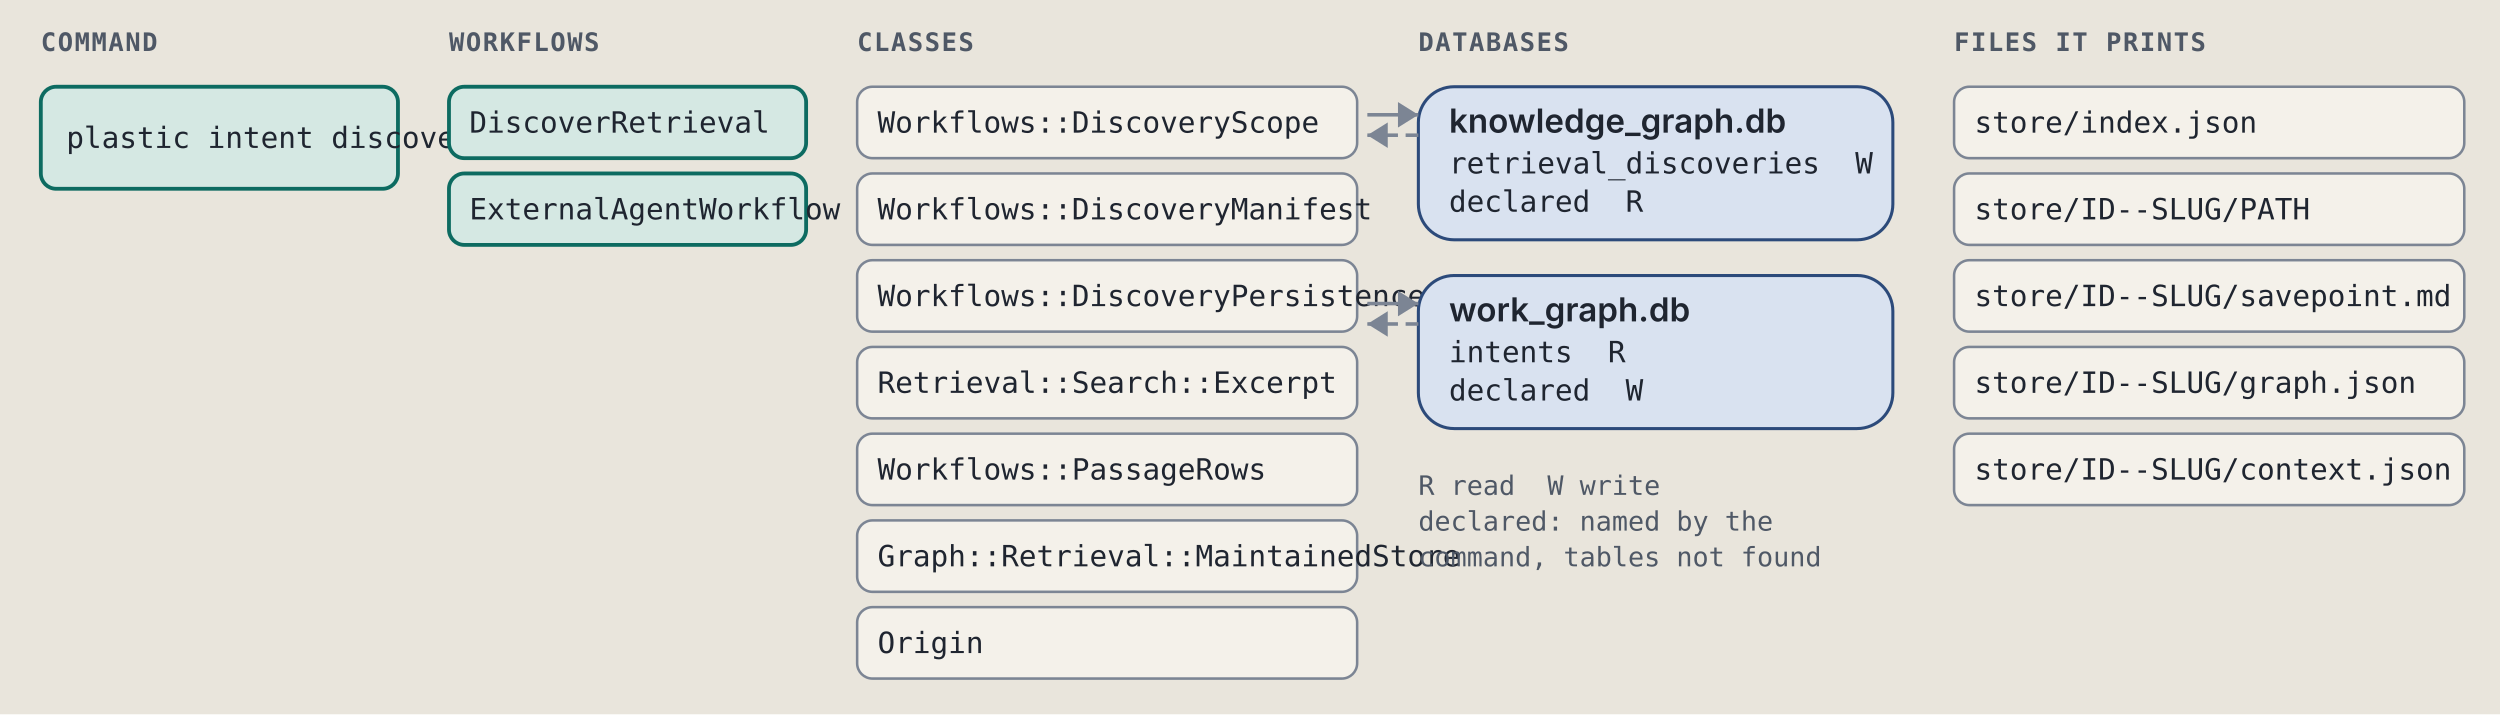
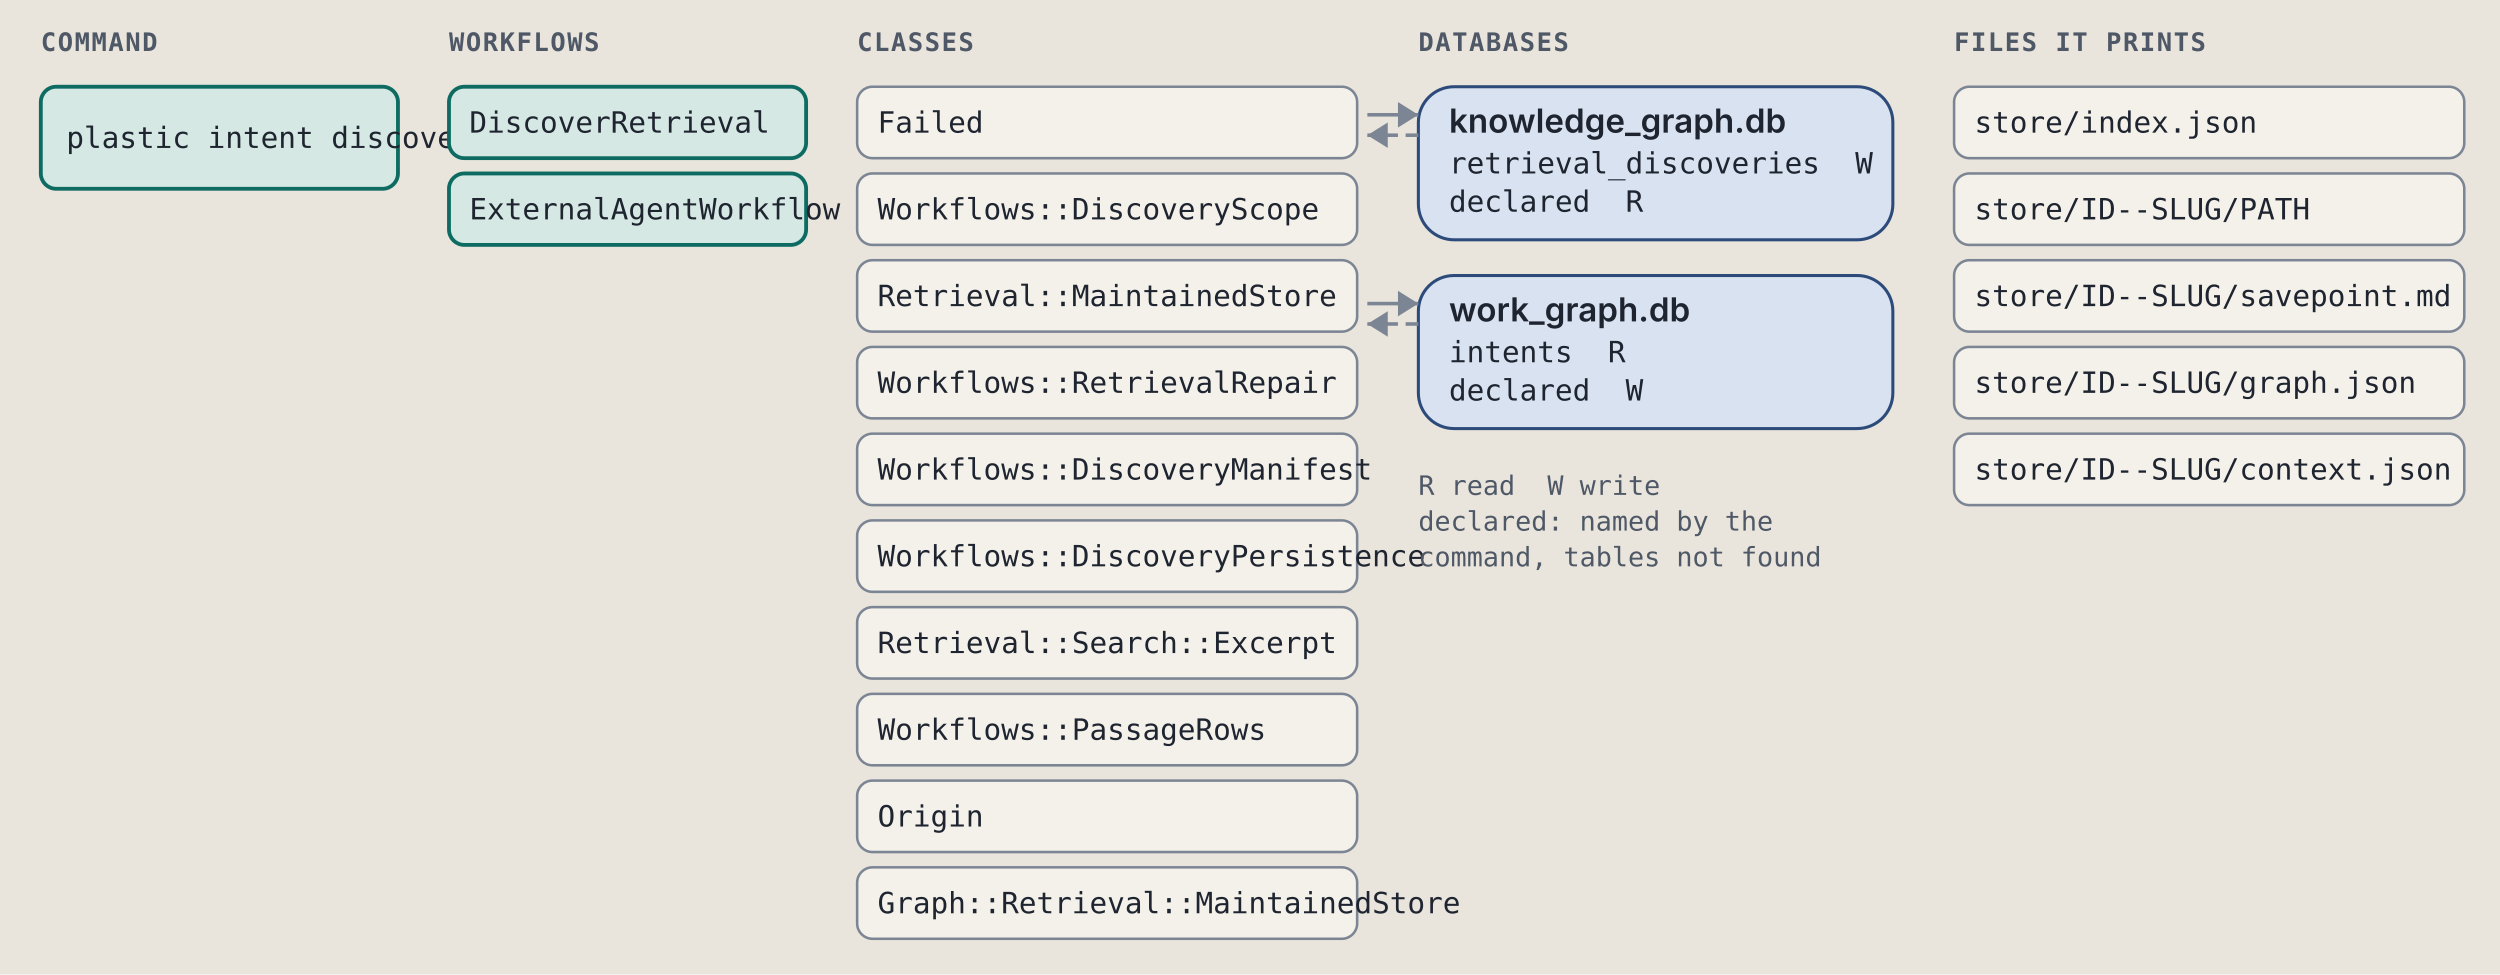
- <svg xmlns="http://www.w3.org/2000/svg" viewBox="0 0 980 280" width="980" height="280" role="img" xml:space="preserve">
+ <svg xmlns="http://www.w3.org/2000/svg" viewBox="0 0 980 382" width="980" height="382" role="img" xml:space="preserve">
  <style>.ground { fill: #e9e5dc; }
.card { fill: #f4f1ea; stroke: #7c8594; stroke-width: 1; }
.lane-code { fill: #d5e8e3; stroke: #0d6b61; stroke-width: 1.5; }
.lane-agent { fill: #f1e2c7; stroke: #9a5508; stroke-width: 1.5; }
.stop-refusal { fill: #e4dcf5; stroke: #5b35b0; stroke-width: 1.2; }
.stop-failure { fill: #f4d9d4; stroke: #a8261b; stroke-width: 1.2; }
.end { fill: #d9e2f0; stroke: #2c4a7a; stroke-width: 1.2; }
.wire { fill: none; stroke: #7c8594; stroke-width: 1.4; }
.wire-read { fill: none; stroke: #7c8594; stroke-width: 1.4; stroke-dasharray: 5 3; }
.wire-refusal { fill: none; stroke: #5b35b0; stroke-width: 1.2; stroke-dasharray: 4 3; }
.wire-failure { fill: none; stroke: #a8261b; stroke-width: 1.2; stroke-dasharray: 4 3; }
.head { fill: #7c8594; }
.t { fill: #1f2530; font: 12px "IBM Plex Sans", system-ui, -apple-system, "Segoe UI", sans-serif; }
.tb { fill: #1f2530; font: 600 13px "IBM Plex Sans", system-ui, -apple-system, "Segoe UI", sans-serif; }
.tm { fill: #1f2530; font: 11.5px "IBM Plex Mono", ui-monospace, Menlo, Consolas, monospace; }
.tag { font: 600 10px "IBM Plex Mono", ui-monospace, Menlo, Consolas, monospace; letter-spacing: .06em; }
.tag-code { fill: #0d6b61; } .tag-agent { fill: #9a5508; } .tag-refusal { fill: #5b35b0; }
.tag-failure { fill: #a8261b; } .tag-end { fill: #2c4a7a; } .tag-muted { fill: #4f5866; }
.tm.tag-muted { font-size: 10.5px; }
.db { fill: #d9e2f0; stroke: #2c4a7a; stroke-width: 1.2; }
.codebox { fill: #f4f1ea; stroke: #7c8594; stroke-width: 1; }
.cx { fill: #1f2530; font: 12px "IBM Plex Mono", ui-monospace, Menlo, Consolas, monospace; white-space: pre; }
.cx-n { fill: #4f5866; font: 11px "IBM Plex Mono", ui-monospace, Menlo, Consolas, monospace; }
.cx-k { fill: #5b35b0; } .cx-s { fill: #9a5508; } .cx-y { fill: #0d6b61; }
.cx-w { fill: #2c4a7a; font-weight: 600; } .cx-t { fill: #a8261b; } .cx-c { fill: #4f5866; font-style: italic; }
.badge { fill: #2c4a7a; } .badge-t { fill: #e9e5dc; font: 600 11px "IBM Plex Mono", ui-monospace, Menlo, Consolas, monospace; }
.bracket { fill: none; stroke: #2c4a7a; stroke-width: 1.4; }
.term { fill: #16191e; stroke: #7c8594; stroke-width: 1; }
.term-t { fill: #e6e2d8; font: 12px "IBM Plex Mono", ui-monospace, Menlo, Consolas, monospace; }
.term-p { fill: #8fd18f; font: 12px "IBM Plex Mono", ui-monospace, Menlo, Consolas, monospace; }
.term-m { fill: #a3abb6; font: 12px "IBM Plex Mono", ui-monospace, Menlo, Consolas, monospace; }
.big { font: 700 36px "IBM Plex Mono", ui-monospace, Menlo, Consolas, monospace; }

@media (prefers-color-scheme: dark) {
.ground { fill: #171a1f; }
.card { fill: #20242b; stroke: #8a93a2; stroke-width: 1; }
.lane-code { fill: #173a36; stroke: #5cc4b4; stroke-width: 1.5; }
.lane-agent { fill: #3d2e17; stroke: #e5a95a; stroke-width: 1.5; }
.stop-refusal { fill: #2d2445; stroke: #b59cf2; stroke-width: 1.2; }
.stop-failure { fill: #45211e; stroke: #f2958a; stroke-width: 1.2; }
.end { fill: #1f2c42; stroke: #97b6e8; stroke-width: 1.2; }
.wire { fill: none; stroke: #8a93a2; stroke-width: 1.4; }
.wire-read { fill: none; stroke: #8a93a2; stroke-width: 1.4; stroke-dasharray: 5 3; }
.wire-refusal { fill: none; stroke: #b59cf2; stroke-width: 1.2; stroke-dasharray: 4 3; }
.wire-failure { fill: none; stroke: #f2958a; stroke-width: 1.2; stroke-dasharray: 4 3; }
.head { fill: #8a93a2; }
.t { fill: #e8e4da; font: 12px "IBM Plex Sans", system-ui, -apple-system, "Segoe UI", sans-serif; }
.tb { fill: #e8e4da; font: 600 13px "IBM Plex Sans", system-ui, -apple-system, "Segoe UI", sans-serif; }
.tm { fill: #e8e4da; font: 11.5px "IBM Plex Mono", ui-monospace, Menlo, Consolas, monospace; }
.tag { font: 600 10px "IBM Plex Mono", ui-monospace, Menlo, Consolas, monospace; letter-spacing: .06em; }
.tag-code { fill: #5cc4b4; } .tag-agent { fill: #e5a95a; } .tag-refusal { fill: #b59cf2; }
.tag-failure { fill: #f2958a; } .tag-end { fill: #97b6e8; } .tag-muted { fill: #b3b9c3; }
.tm.tag-muted { font-size: 10.5px; }
.db { fill: #1f2c42; stroke: #97b6e8; stroke-width: 1.2; }
.codebox { fill: #20242b; stroke: #8a93a2; stroke-width: 1; }
.cx { fill: #e8e4da; font: 12px "IBM Plex Mono", ui-monospace, Menlo, Consolas, monospace; white-space: pre; }
.cx-n { fill: #b3b9c3; font: 11px "IBM Plex Mono", ui-monospace, Menlo, Consolas, monospace; }
.cx-k { fill: #b59cf2; } .cx-s { fill: #e5a95a; } .cx-y { fill: #5cc4b4; }
.cx-w { fill: #97b6e8; font-weight: 600; } .cx-t { fill: #f2958a; } .cx-c { fill: #b3b9c3; font-style: italic; }
.badge { fill: #97b6e8; } .badge-t { fill: #171a1f; font: 600 11px "IBM Plex Mono", ui-monospace, Menlo, Consolas, monospace; }
.bracket { fill: none; stroke: #97b6e8; stroke-width: 1.4; }
.term { fill: #16191e; stroke: #8a93a2; stroke-width: 1; }
.term-t { fill: #e6e2d8; font: 12px "IBM Plex Mono", ui-monospace, Menlo, Consolas, monospace; }
.term-p { fill: #8fd18f; font: 12px "IBM Plex Mono", ui-monospace, Menlo, Consolas, monospace; }
.term-m { fill: #a3abb6; font: 12px "IBM Plex Mono", ui-monospace, Menlo, Consolas, monospace; }
.big { font: 700 36px "IBM Plex Mono", ui-monospace, Menlo, Consolas, monospace; }
}</style>
  <rect width="100%" height="100%" class="ground" />
  <text x="16" y="20" class="tag tag-muted" text-anchor="start">COMMAND</text>
  <text x="176" y="20" class="tag tag-muted" text-anchor="start">WORKFLOWS</text>
  <text x="336" y="20" class="tag tag-muted" text-anchor="start">CLASSES</text>
  <text x="556" y="20" class="tag tag-muted" text-anchor="start">DATABASES</text>
  <text x="766" y="20" class="tag tag-muted" text-anchor="start">FILES IT PRINTS</text>
  <rect x="16" y="34" width="140" height="40" rx="6" class="lane-code" />
  <text x="26" y="58" class="tm" text-anchor="start">plastic intent discover</text>
  <rect x="176" y="34" width="140" height="28" rx="6" class="lane-code" />
  <text x="184" y="52" class="tm" text-anchor="start">DiscoverRetrieval</text>
  <rect x="176" y="68" width="140" height="28" rx="6" class="lane-code" />
  <text x="184" y="86" class="tm" text-anchor="start">ExternalAgentWorkflow</text>
  <rect x="336" y="34" width="196" height="28" rx="6" class="card" />
-   <text x="344" y="52" class="tm" text-anchor="start">Workflows::DiscoveryScope</text>
+   <text x="344" y="52" class="tm" text-anchor="start">Failed</text>
  <rect x="336" y="68" width="196" height="28" rx="6" class="card" />
-   <text x="344" y="86" class="tm" text-anchor="start">Workflows::DiscoveryManifest</text>
+   <text x="344" y="86" class="tm" text-anchor="start">Workflows::DiscoveryScope</text>
  <rect x="336" y="102" width="196" height="28" rx="6" class="card" />
-   <text x="344" y="120" class="tm" text-anchor="start">Workflows::DiscoveryPersistence</text>
+   <text x="344" y="120" class="tm" text-anchor="start">Retrieval::MaintainedStore</text>
  <rect x="336" y="136" width="196" height="28" rx="6" class="card" />
-   <text x="344" y="154" class="tm" text-anchor="start">Retrieval::Search::Excerpt</text>
+   <text x="344" y="154" class="tm" text-anchor="start">Workflows::RetrievalRepair</text>
  <rect x="336" y="170" width="196" height="28" rx="6" class="card" />
-   <text x="344" y="188" class="tm" text-anchor="start">Workflows::PassageRows</text>
+   <text x="344" y="188" class="tm" text-anchor="start">Workflows::DiscoveryManifest</text>
  <rect x="336" y="204" width="196" height="28" rx="6" class="card" />
-   <text x="344" y="222" class="tm" text-anchor="start">Graph::Retrieval::MaintainedStore</text>
+   <text x="344" y="222" class="tm" text-anchor="start">Workflows::DiscoveryPersistence</text>
  <rect x="336" y="238" width="196" height="28" rx="6" class="card" />
-   <text x="344" y="256" class="tm" text-anchor="start">Origin</text>
+   <text x="344" y="256" class="tm" text-anchor="start">Retrieval::Search::Excerpt</text>
+   <rect x="336" y="272" width="196" height="28" rx="6" class="card" />
+   <text x="344" y="290" class="tm" text-anchor="start">Workflows::PassageRows</text>
+   <rect x="336" y="306" width="196" height="28" rx="6" class="card" />
+   <text x="344" y="324" class="tm" text-anchor="start">Origin</text>
+   <rect x="336" y="340" width="196" height="28" rx="6" class="card" />
+   <text x="344" y="358" class="tm" text-anchor="start">Graph::Retrieval::MaintainedStore</text>
  <rect x="556" y="34" width="186" height="60" rx="14" class="db" />
  <text x="568" y="52" class="tb" text-anchor="start">knowledge_graph.db</text>
  <text x="568" y="68" class="tm" text-anchor="start">retrieval_discoveries  W</text>
  <text x="568" y="83" class="tm" text-anchor="start">declared  R</text>
  <path d="M 536 45 L 556 45" class="wire" />
  <path d="M 548 40 L 556 45 L 548 50 Z" class="head" />
  <path d="M 556 53 L 536 53" class="wire-read" />
  <path d="M 544 48 L 536 53 L 544 58 Z" class="head" />
  <rect x="556" y="108" width="186" height="60" rx="14" class="db" />
  <text x="568" y="126" class="tb" text-anchor="start">work_graph.db</text>
  <text x="568" y="142" class="tm" text-anchor="start">intents  R</text>
  <text x="568" y="157" class="tm" text-anchor="start">declared  W</text>
  <path d="M 536 119 L 556 119" class="wire" />
  <path d="M 548 114 L 556 119 L 548 124 Z" class="head" />
  <path d="M 556 127 L 536 127" class="wire-read" />
  <path d="M 544 122 L 536 127 L 544 132 Z" class="head" />
  <text x="556" y="194" class="tm tag-muted" text-anchor="start">R read  W write</text>
  <text x="556" y="208" class="tm tag-muted" text-anchor="start">declared: named by the</text>
  <text x="556" y="222" class="tm tag-muted" text-anchor="start">command, tables not found</text>
  <rect x="766" y="34" width="200" height="28" rx="6" class="card" />
  <text x="774" y="52" class="tm" text-anchor="start">store/index.json</text>
  <rect x="766" y="68" width="200" height="28" rx="6" class="card" />
  <text x="774" y="86" class="tm" text-anchor="start">store/ID--SLUG/PATH</text>
  <rect x="766" y="102" width="200" height="28" rx="6" class="card" />
  <text x="774" y="120" class="tm" text-anchor="start">store/ID--SLUG/savepoint.md</text>
  <rect x="766" y="136" width="200" height="28" rx="6" class="card" />
  <text x="774" y="154" class="tm" text-anchor="start">store/ID--SLUG/graph.json</text>
  <rect x="766" y="170" width="200" height="28" rx="6" class="card" />
  <text x="774" y="188" class="tm" text-anchor="start">store/ID--SLUG/context.json</text>
</svg>
